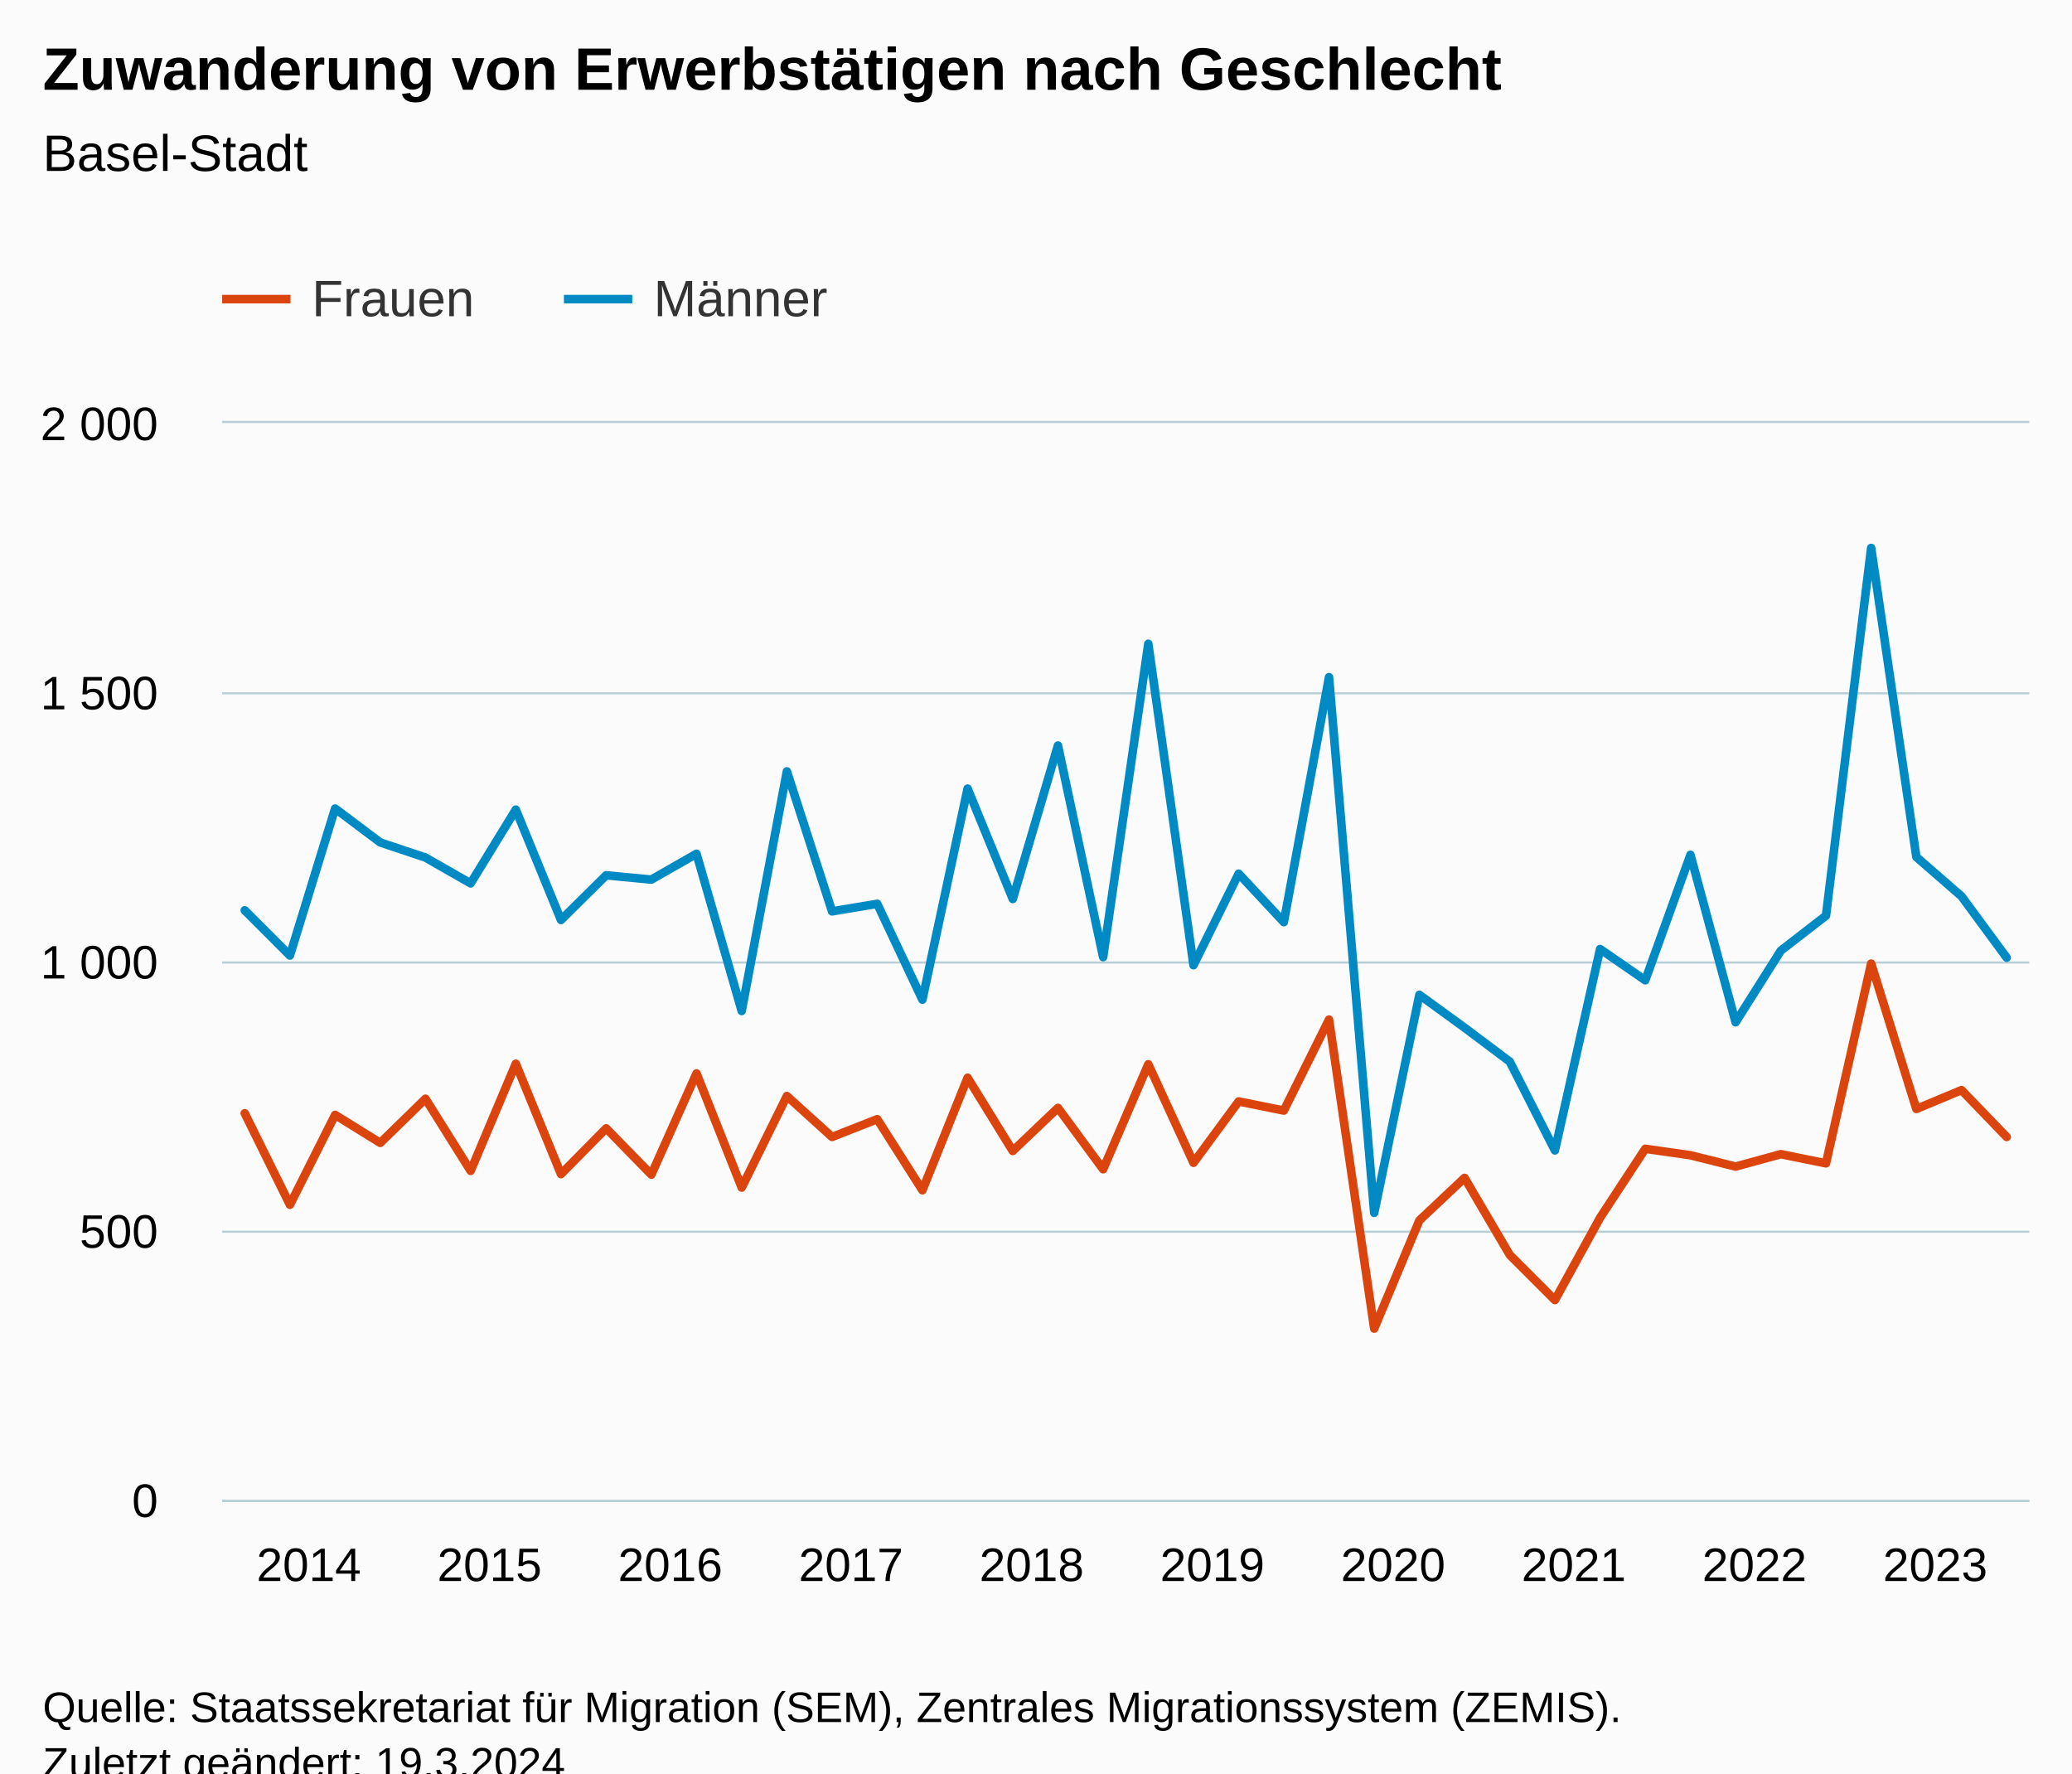
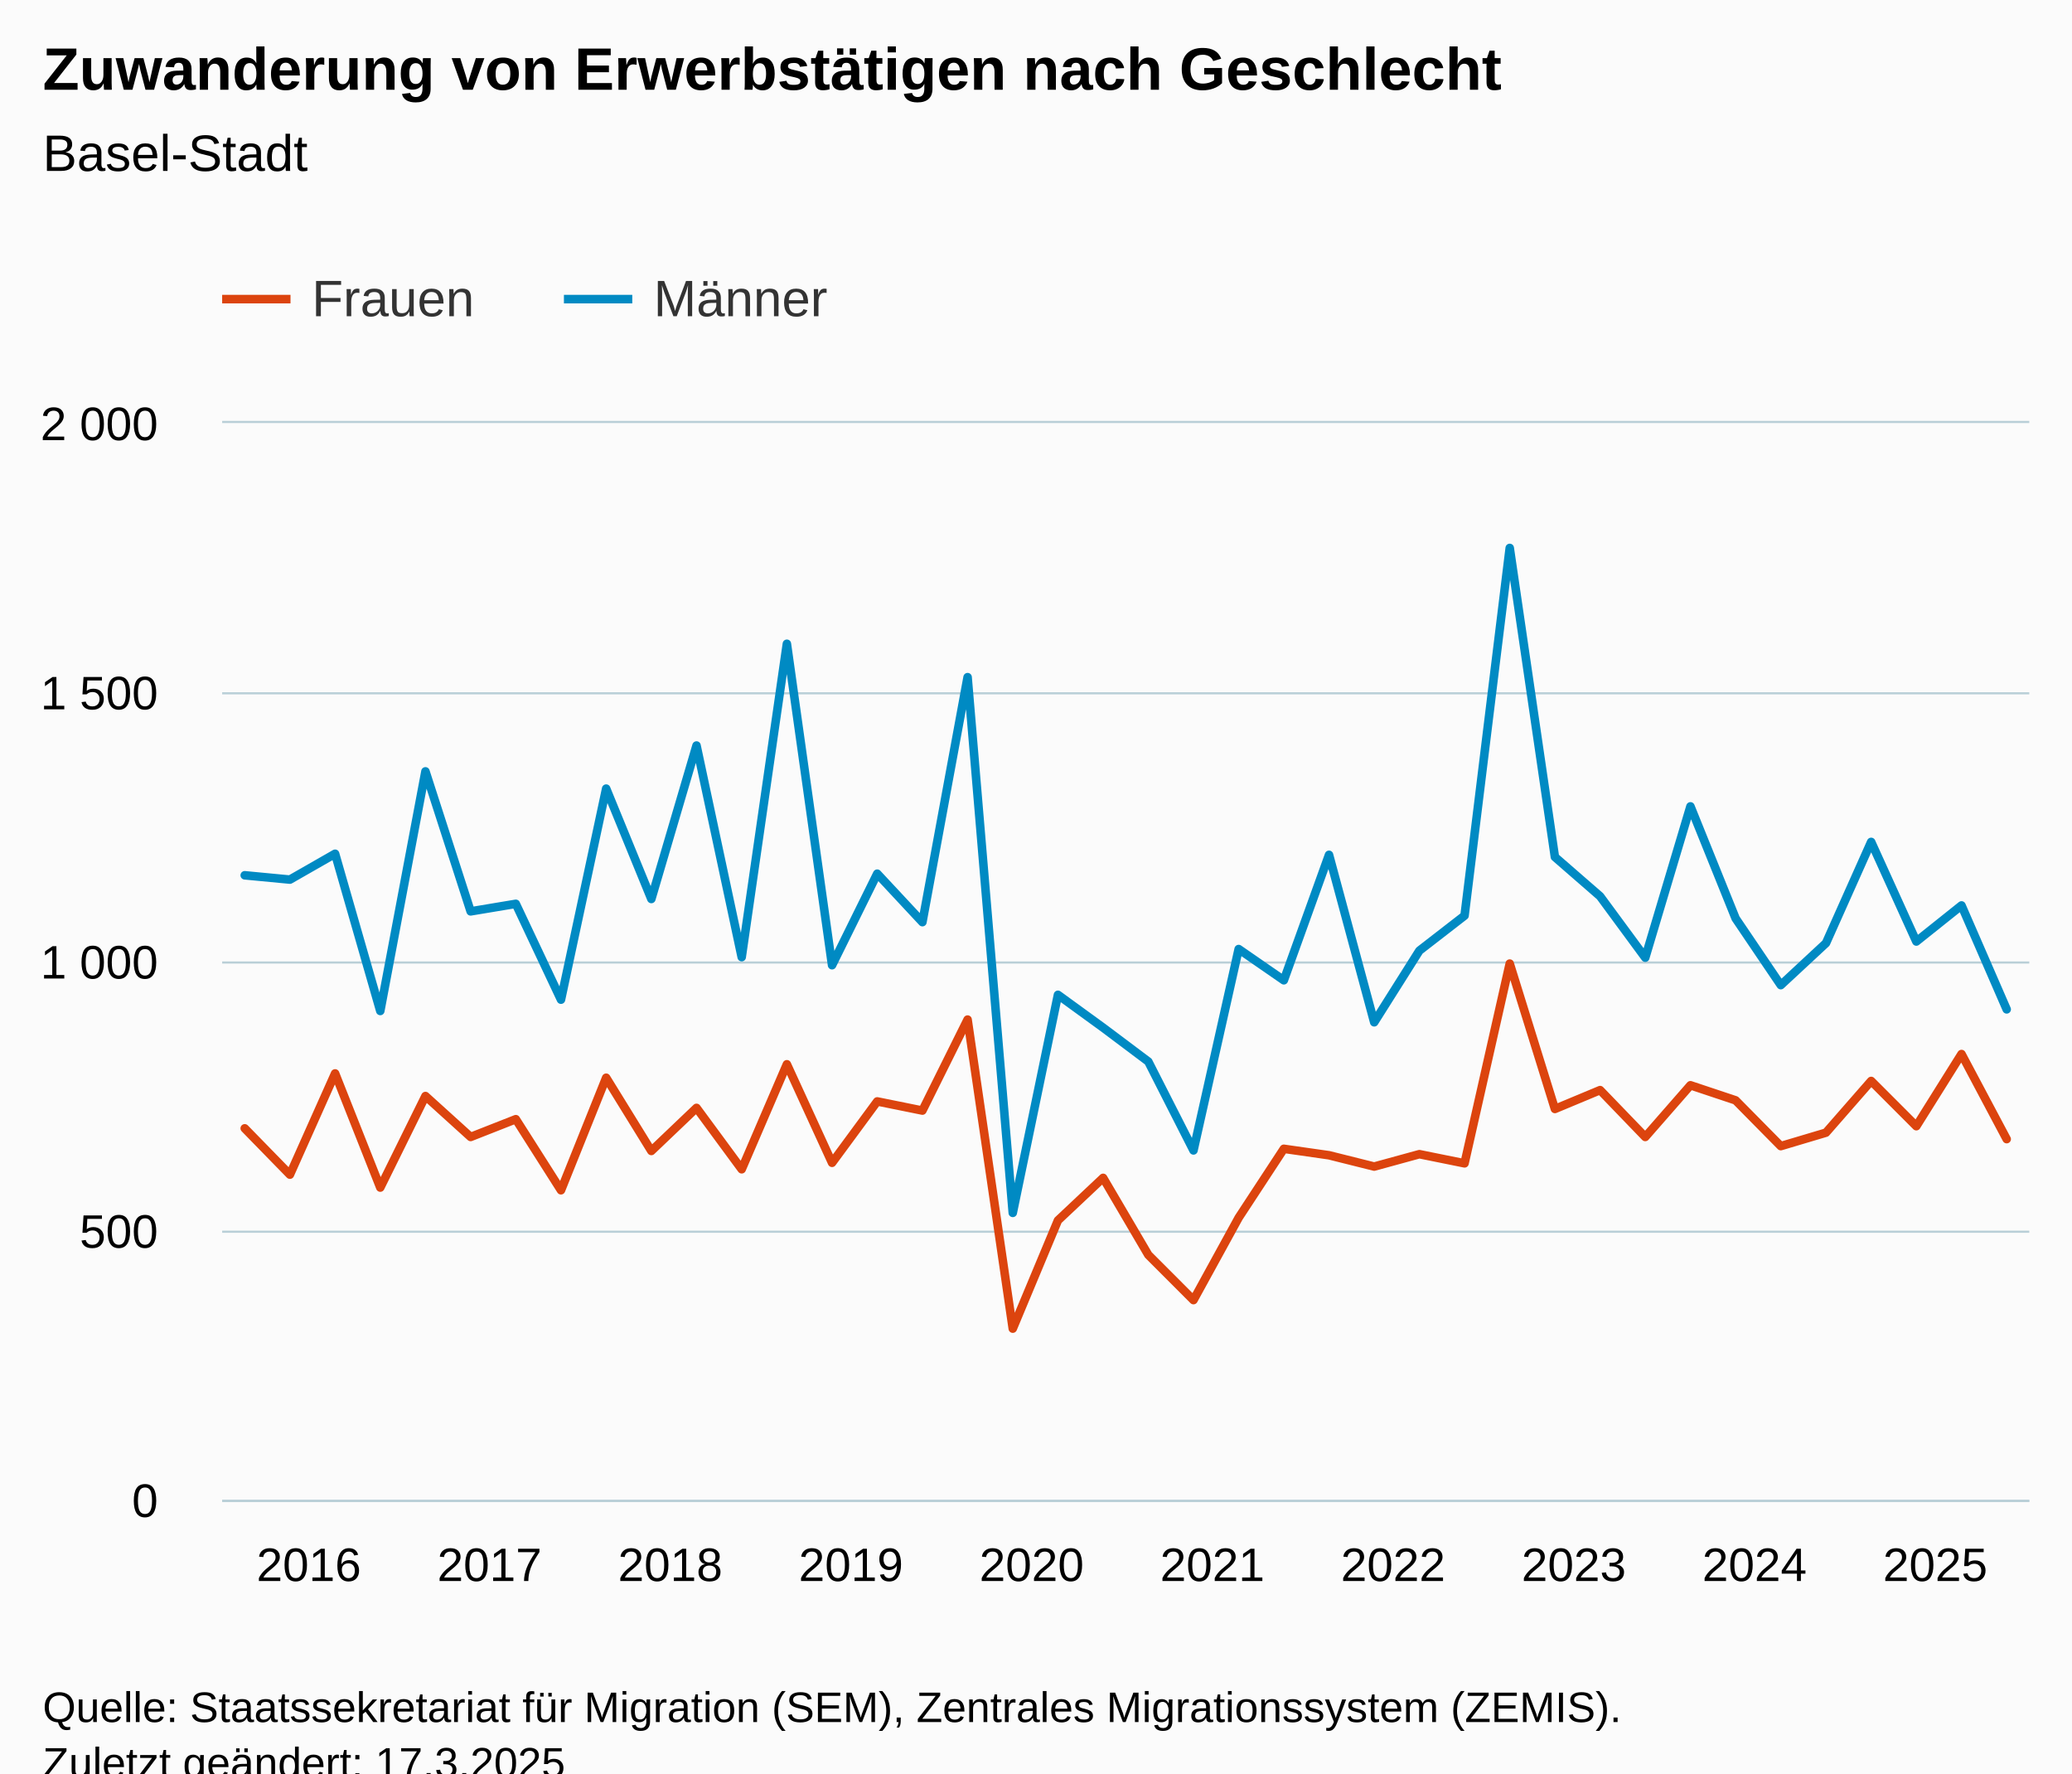
<svg xmlns="http://www.w3.org/2000/svg" version="1.1" class="highcharts-root" style="font-family:Arial;font-size:12px;" viewBox="0 0 485 415">
  <defs>
-     <clipPath id="highcharts-srd1ral-87-">
+     <clipPath id="highcharts-ednl15m-87-">
      <rect x="0" y="0" width="423" height="252" fill="none" />
    </clipPath>
-     <clipPath id="highcharts-srd1ral-128-">
+     <clipPath id="highcharts-ednl15m-128-">
      <rect x="0" y="0" width="423" height="252" fill="none" />
    </clipPath>
-     <clipPath id="highcharts-srd1ral-169-">
+     <clipPath id="highcharts-ednl15m-169-">
      <rect x="52" y="99" width="423" height="252" fill="none" />
    </clipPath>
  </defs>
  <rect fill="#fbfbfb" class="highcharts-background" x="0" y="0" width="485" height="428" rx="0" ry="0" />
  <rect fill="none" class="highcharts-plot-background" x="52" y="99" width="423" height="252" />
  <g class="highcharts-pane-group" data-z-index="0" />
  <g class="highcharts-grid highcharts-xaxis-grid" data-z-index="1">
    <path fill="none" data-z-index="1" class="highcharts-grid-line" d="M 56.5 99 L 56.5 351" opacity="1" />
    <path fill="none" data-z-index="1" class="highcharts-grid-line" d="M 99.5 99 L 99.5 351" opacity="1" />
    <path fill="none" data-z-index="1" class="highcharts-grid-line" d="M 141.5 99 L 141.5 351" opacity="1" />
    <path fill="none" data-z-index="1" class="highcharts-grid-line" d="M 183.5 99 L 183.5 351" opacity="1" />
    <path fill="none" data-z-index="1" class="highcharts-grid-line" d="M 225.5 99 L 225.5 351" opacity="1" />
    <path fill="none" data-z-index="1" class="highcharts-grid-line" d="M 268.5 99 L 268.5 351" opacity="1" />
    <path fill="none" data-z-index="1" class="highcharts-grid-line" d="M 310.5 99 L 310.5 351" opacity="1" />
    <path fill="none" data-z-index="1" class="highcharts-grid-line" d="M 352.5 99 L 352.5 351" opacity="1" />
    <path fill="none" data-z-index="1" class="highcharts-grid-line" d="M 395.5 99 L 395.5 351" opacity="1" />
    <path fill="none" data-z-index="1" class="highcharts-grid-line" d="M 437.5 99 L 437.5 351" opacity="1" />
  </g>
  <g class="highcharts-grid highcharts-yaxis-grid" data-z-index="1">
    <path fill="none" stroke="#B9CFD7" stroke-width="0.5" data-z-index="1" class="highcharts-grid-line" d="M 52 351.25 L 475 351.25" opacity="1" />
    <path fill="none" stroke="#B9CFD7" stroke-width="0.5" data-z-index="1" class="highcharts-grid-line" d="M 52 288.25 L 475 288.25" opacity="1" />
    <path fill="none" stroke="#B9CFD7" stroke-width="0.5" data-z-index="1" class="highcharts-grid-line" d="M 52 225.25 L 475 225.25" opacity="1" />
    <path fill="none" stroke="#B9CFD7" stroke-width="0.5" data-z-index="1" class="highcharts-grid-line" d="M 52 162.25 L 475 162.25" opacity="1" />
    <path fill="none" stroke="#B9CFD7" stroke-width="0.5" data-z-index="1" class="highcharts-grid-line" d="M 52 98.75 L 475 98.75" opacity="1" />
  </g>
  <rect fill="none" class="highcharts-plot-border" data-z-index="1" x="52" y="99" width="423" height="252" />
  <g class="highcharts-axis highcharts-xaxis" data-z-index="2">
    <path fill="none" class="highcharts-axis-line" stroke="#B9CFD7" stroke-width="0.5" data-z-index="7" d="M 52 351.25 L 475 351.25" />
  </g>
  <g class="highcharts-axis highcharts-yaxis" data-z-index="2">
    <path fill="none" class="highcharts-axis-line" data-z-index="7" d="M 52 99 L 52 351" />
  </g>
  <g class="highcharts-series-group" data-z-index="3">
-     <g class="highcharts-series highcharts-series-0 highcharts-line-series" data-z-index="0.1" opacity="1" transform="translate(52,99) scale(1 1)" clip-path="url(#highcharts-srd1ral-128-)">
-       <path fill="none" d="M 5.287 161.532 L 15.863 182.952 L 26.438 161.91 L 37.013 168.462 L 47.587 158.13 L 58.163 175.014 L 68.737 149.94 L 79.312 175.77 L 89.888 165.06 L 100.463 175.896 L 111.037 152.208 L 121.612 178.92 L 132.188 157.5 L 142.762 167.076 L 153.338 162.918 L 163.912 179.55 L 174.488 153.216 L 185.062 170.352 L 195.637 160.272 L 206.213 174.636 L 216.787 150.066 L 227.363 173.124 L 237.938 158.76 L 248.512 160.902 L 259.087 139.608 L 269.663 211.932 L 280.238 186.606 L 290.812 176.652 L 301.387 194.67 L 311.962 205.254 L 322.538 185.976 L 333.113 169.848 L 343.688 171.36 L 354.262 174.006 L 364.837 171.108 L 375.413 173.25 L 385.988 126.504 L 396.562 160.524 L 407.137 156.114 L 417.712 167.076" class="highcharts-graph" data-z-index="1" stroke="#DC440E" stroke-width="2" stroke-linejoin="round" stroke-linecap="round" />
+     <g class="highcharts-series highcharts-series-0 highcharts-line-series" data-z-index="0.1" opacity="1" transform="translate(52,99) scale(1 1)" clip-path="url(#highcharts-ednl15m-128-)">
+       <path fill="none" d="M 5.287 165.06 L 15.863 175.896 L 26.438 152.208 L 37.013 178.92 L 47.587 157.5 L 58.163 167.076 L 68.737 162.918 L 79.312 179.55 L 89.888 153.216 L 100.463 170.352 L 111.037 160.272 L 121.612 174.636 L 132.188 150.066 L 142.762 173.124 L 153.338 158.76 L 163.912 160.902 L 174.488 139.608 L 185.062 211.932 L 195.637 186.606 L 206.213 176.652 L 216.787 194.67 L 227.363 205.254 L 237.938 185.976 L 248.512 169.848 L 259.087 171.36 L 269.663 174.006 L 280.238 171.108 L 290.812 173.25 L 301.387 126.504 L 311.962 160.524 L 322.538 156.114 L 333.113 167.076 L 343.688 154.98 L 354.262 158.508 L 364.837 169.218 L 375.413 166.068 L 385.988 153.972 L 396.562 164.556 L 407.137 147.672 L 417.712 167.58" class="highcharts-graph" data-z-index="1" stroke="#DC440E" stroke-width="2" stroke-linejoin="round" stroke-linecap="round" />
    </g>
    <g class="highcharts-markers highcharts-series-0 highcharts-line-series" data-z-index="0.1" opacity="1" transform="translate(52,99) scale(1 1)" clip-path="none" />
-     <g class="highcharts-series highcharts-series-1 highcharts-line-series" data-z-index="0.1" opacity="1" transform="translate(52,99) scale(1 1)" clip-path="url(#highcharts-srd1ral-128-)">
-       <path fill="none" d="M 5.287 114.03 L 15.863 124.614 L 26.438 90.216 L 37.013 98.154 L 47.587 101.682 L 58.163 107.73 L 68.737 90.468 L 79.312 116.298 L 89.888 105.84 L 100.463 106.848 L 111.037 100.8 L 121.612 137.592 L 132.188 81.522 L 142.762 114.282 L 153.338 112.518 L 163.912 134.946 L 174.488 85.554 L 185.062 111.384 L 195.637 75.474 L 206.213 124.992 L 216.787 51.66 L 227.363 126.882 L 237.938 105.462 L 248.512 116.802 L 259.087 59.472 L 269.663 184.842 L 280.238 133.812 L 290.812 141.498 L 301.387 149.436 L 311.962 170.226 L 322.538 123.102 L 333.113 130.41 L 343.688 101.052 L 354.262 140.238 L 364.837 123.48 L 375.413 115.29 L 385.988 29.232 L 396.562 101.556 L 407.137 110.754 L 417.712 125.118" class="highcharts-graph" data-z-index="1" stroke="#008AC3" stroke-width="2" stroke-linejoin="round" stroke-linecap="round" />
+     <g class="highcharts-series highcharts-series-1 highcharts-line-series" data-z-index="0.1" opacity="1" transform="translate(52,99) scale(1 1)" clip-path="url(#highcharts-ednl15m-128-)">
+       <path fill="none" d="M 5.287 105.84 L 15.863 106.848 L 26.438 100.8 L 37.013 137.592 L 47.587 81.522 L 58.163 114.282 L 68.737 112.518 L 79.312 134.946 L 89.888 85.554 L 100.463 111.384 L 111.037 75.474 L 121.612 124.992 L 132.188 51.66 L 142.762 126.882 L 153.338 105.462 L 163.912 116.802 L 174.488 59.472 L 185.062 184.842 L 195.637 133.812 L 206.213 141.498 L 216.787 149.436 L 227.363 170.226 L 237.938 123.102 L 248.512 130.41 L 259.087 101.052 L 269.663 140.238 L 280.238 123.48 L 290.812 115.29 L 301.387 29.232 L 311.962 101.556 L 322.538 110.754 L 333.113 125.118 L 343.688 89.712 L 354.262 115.92 L 364.837 131.544 L 375.413 121.716 L 385.988 98.028 L 396.562 121.338 L 407.137 112.896 L 417.712 137.214" class="highcharts-graph" data-z-index="1" stroke="#008AC3" stroke-width="2" stroke-linejoin="round" stroke-linecap="round" />
    </g>
    <g class="highcharts-markers highcharts-series-1 highcharts-line-series" data-z-index="0.1" opacity="1" transform="translate(52,99) scale(1 1)" clip-path="none" />
  </g>
  <text x="10" text-anchor="start" class="highcharts-title" data-z-index="4" style="color:#000000;font-size:14px;font-weight:bold;fill:#000000;" y="21">
    <tspan>Zuwanderung von Erwerbstätigen nach Geschlecht</tspan>
  </text>
  <text x="10" text-anchor="start" class="highcharts-subtitle" data-z-index="4" style="color:#000000;font-size:12px;font-weight:normal;fill:#000000;" y="40">
    <tspan>Basel-Stadt</tspan>
  </text>
  <text x="10" text-anchor="start" class="highcharts-caption" data-z-index="4" style="color:#666666;fill:#666666;" y="385" />
  <g class="highcharts-legend" data-z-index="7" transform="translate(44,56)">
    <rect fill="none" class="highcharts-legend-box" rx="0" ry="0" x="0" y="0" width="158" height="31" visibility="visible" />
    <g data-z-index="1">
      <g>
        <g class="highcharts-legend-item highcharts-line-series highcharts-color-undefined highcharts-series-0" data-z-index="1" transform="translate(8,3)">
          <path fill="none" d="M 0 11 L 16 11" class="highcharts-graph" stroke="#DC440E" stroke-width="2" />
          <text x="21" style="color:#333333;cursor:pointer;font-size:12px;font-weight:normal;fill:#333333;" text-anchor="start" data-z-index="2" y="15">
            <tspan>Frauen</tspan>
          </text>
        </g>
        <g class="highcharts-legend-item highcharts-line-series highcharts-color-undefined highcharts-series-1" data-z-index="1" transform="translate(88,3)">
          <path fill="none" d="M 0 11 L 16 11" class="highcharts-graph" stroke="#008AC3" stroke-width="2" />
          <text x="21" y="15" style="color:#333333;cursor:pointer;font-size:12px;font-weight:normal;fill:#333333;" text-anchor="start" data-z-index="2">
            <tspan>Männer</tspan>
          </text>
        </g>
      </g>
    </g>
  </g>
  <g class="highcharts-axis-labels highcharts-xaxis-labels" data-z-index="7">
-     <text x="72.287" style="color:#000000;cursor:default;font-size:11px;fill:#000000;" text-anchor="middle" transform="translate(0,0)" y="370" opacity="1">2014</text>
-     <text x="114.588" style="color:#000000;cursor:default;font-size:11px;fill:#000000;" text-anchor="middle" transform="translate(0,0)" y="370" opacity="1">2015</text>
-     <text x="156.887" style="color:#000000;cursor:default;font-size:11px;fill:#000000;" text-anchor="middle" transform="translate(0,0)" y="370" opacity="1">2016</text>
-     <text x="199.188" style="color:#000000;cursor:default;font-size:11px;fill:#000000;" text-anchor="middle" transform="translate(0,0)" y="370" opacity="1">2017</text>
-     <text x="241.488" style="color:#000000;cursor:default;font-size:11px;fill:#000000;" text-anchor="middle" transform="translate(0,0)" y="370" opacity="1">2018</text>
-     <text x="283.788" style="color:#000000;cursor:default;font-size:11px;fill:#000000;" text-anchor="middle" transform="translate(0,0)" y="370" opacity="1">2019</text>
-     <text x="326.087" style="color:#000000;cursor:default;font-size:11px;fill:#000000;" text-anchor="middle" transform="translate(0,0)" y="370" opacity="1">2020</text>
-     <text x="368.387" style="color:#000000;cursor:default;font-size:11px;fill:#000000;" text-anchor="middle" transform="translate(0,0)" y="370" opacity="1">2021</text>
-     <text x="410.688" style="color:#000000;cursor:default;font-size:11px;fill:#000000;" text-anchor="middle" transform="translate(0,0)" y="370" opacity="1">2022</text>
-     <text x="452.988" style="color:#000000;cursor:default;font-size:11px;fill:#000000;" text-anchor="middle" transform="translate(0,0)" y="370" opacity="1">2023</text>
+     <text x="72.287" style="color:#000000;cursor:default;font-size:11px;fill:#000000;" text-anchor="middle" transform="translate(0,0)" y="370" opacity="1">2016</text>
+     <text x="114.588" style="color:#000000;cursor:default;font-size:11px;fill:#000000;" text-anchor="middle" transform="translate(0,0)" y="370" opacity="1">2017</text>
+     <text x="156.887" style="color:#000000;cursor:default;font-size:11px;fill:#000000;" text-anchor="middle" transform="translate(0,0)" y="370" opacity="1">2018</text>
+     <text x="199.188" style="color:#000000;cursor:default;font-size:11px;fill:#000000;" text-anchor="middle" transform="translate(0,0)" y="370" opacity="1">2019</text>
+     <text x="241.488" style="color:#000000;cursor:default;font-size:11px;fill:#000000;" text-anchor="middle" transform="translate(0,0)" y="370" opacity="1">2020</text>
+     <text x="283.788" style="color:#000000;cursor:default;font-size:11px;fill:#000000;" text-anchor="middle" transform="translate(0,0)" y="370" opacity="1">2021</text>
+     <text x="326.087" style="color:#000000;cursor:default;font-size:11px;fill:#000000;" text-anchor="middle" transform="translate(0,0)" y="370" opacity="1">2022</text>
+     <text x="368.387" style="color:#000000;cursor:default;font-size:11px;fill:#000000;" text-anchor="middle" transform="translate(0,0)" y="370" opacity="1">2023</text>
+     <text x="410.688" style="color:#000000;cursor:default;font-size:11px;fill:#000000;" text-anchor="middle" transform="translate(0,0)" y="370" opacity="1">2024</text>
+     <text x="452.988" style="color:#000000;cursor:default;font-size:11px;fill:#000000;" text-anchor="middle" transform="translate(0,0)" y="370" opacity="1">2025</text>
  </g>
  <g class="highcharts-axis-labels highcharts-yaxis-labels" data-z-index="7">
    <text x="37" style="color:#000000;cursor:default;font-size:11px;fill:#000000;" text-anchor="end" transform="translate(0,0)" y="355" opacity="1">0</text>
    <text x="37" style="color:#000000;cursor:default;font-size:11px;fill:#000000;" text-anchor="end" transform="translate(0,0)" y="292" opacity="1">500</text>
    <text x="37" style="color:#000000;cursor:default;font-size:11px;fill:#000000;" text-anchor="end" transform="translate(0,0)" y="229" opacity="1">
      <tspan>1 000</tspan>
    </text>
    <text x="37" style="color:#000000;cursor:default;font-size:11px;fill:#000000;" text-anchor="end" transform="translate(0,0)" y="166" opacity="1">
      <tspan>1 500</tspan>
    </text>
    <text x="37" style="color:#000000;cursor:default;font-size:11px;fill:#000000;" text-anchor="end" transform="translate(0,0)" y="103" opacity="1">
      <tspan>2 000</tspan>
    </text>
  </g>
  <text x="10" class="highcharts-credits" text-anchor="start" data-z-index="8" style="cursor:default;color:#000000;font-size:10px;fill:#000000;" y="403">
    <tspan>Quelle: Staatssekretariat für Migration (SEM), Zentrales Migrationssystem (ZEMIS).</tspan>
-     <tspan x="10" dy="13">Zuletzt geändert: 19.3.2024</tspan>
+     <tspan x="10" dy="13">Zuletzt geändert: 17.3.2025</tspan>
  </text>
-   <g class="highcharts-control-points" data-z-index="99" clip-path="url(#highcharts-srd1ral-169-)" />
+   <g class="highcharts-control-points" data-z-index="99" clip-path="url(#highcharts-ednl15m-169-)" />
</svg>
